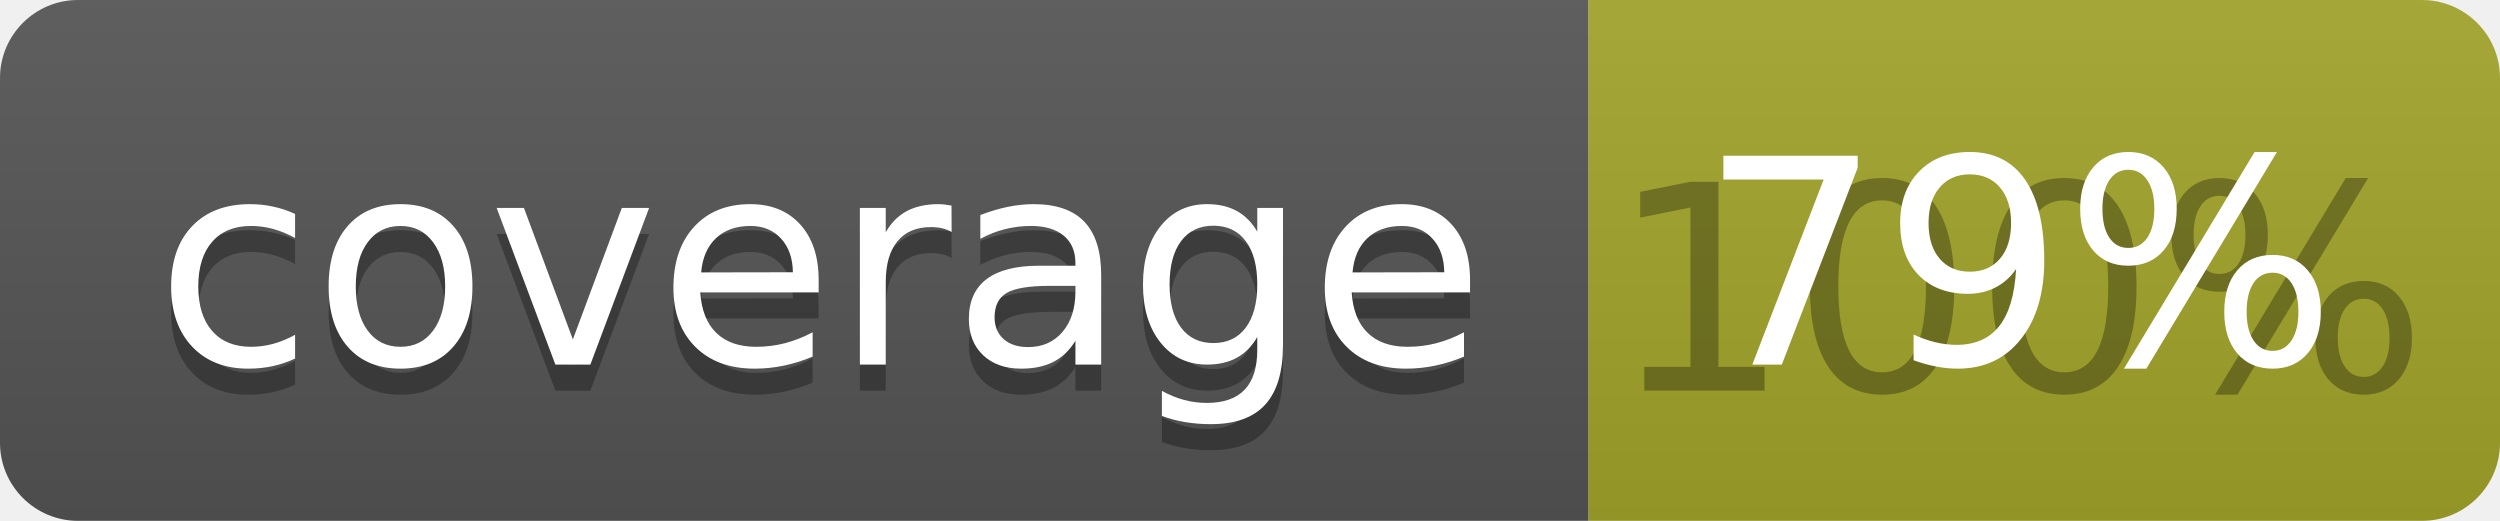
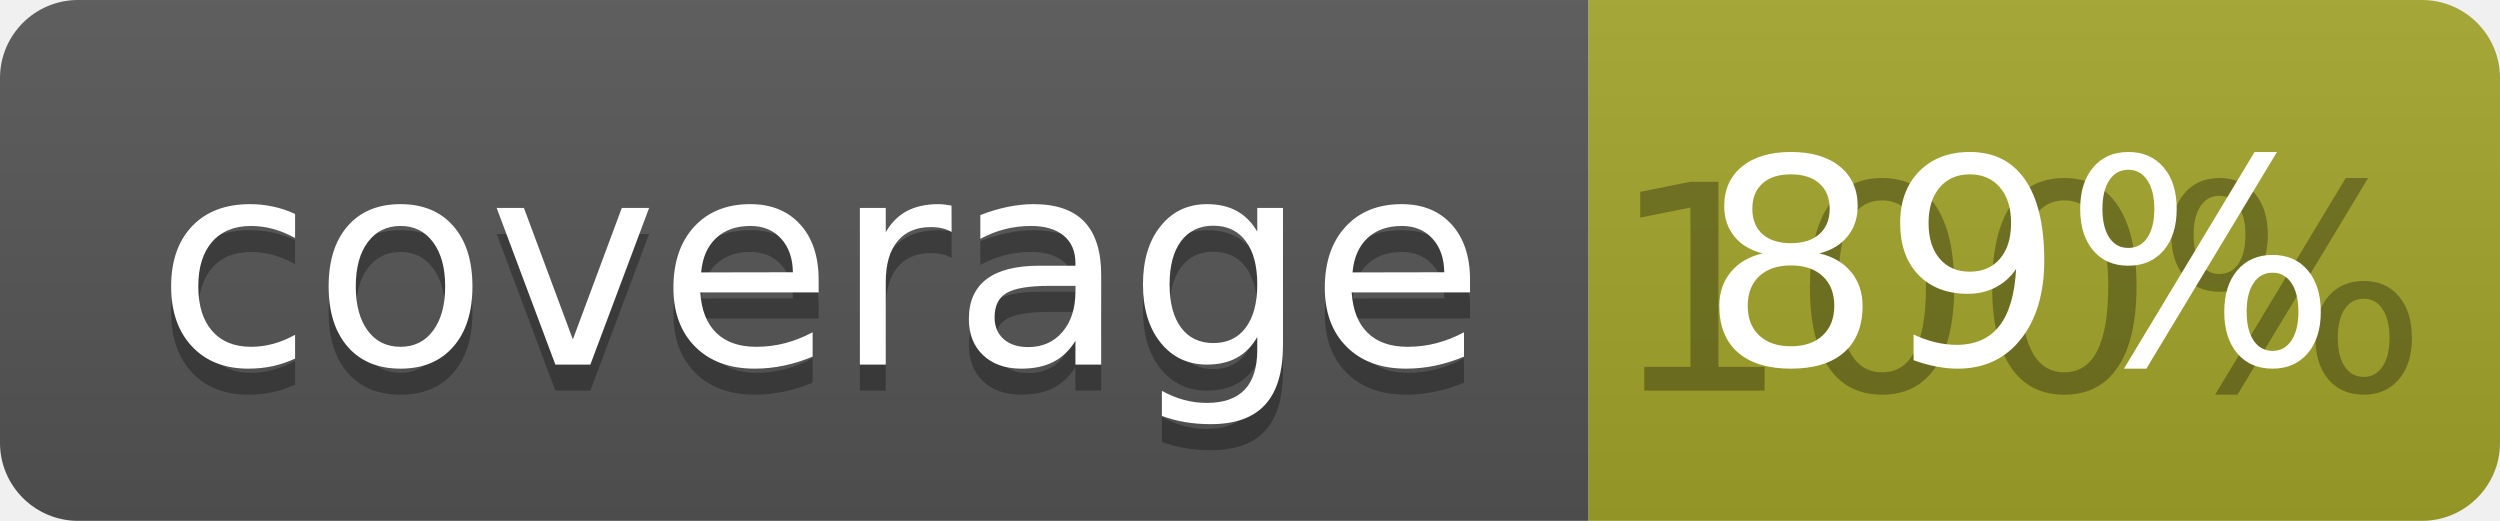
<svg xmlns="http://www.w3.org/2000/svg" width="96" height="20">
  <linearGradient id="b" x2="0" y2="100%">
    <stop offset="0" stop-color="#bbb" stop-opacity=".1" />
    <stop offset="1" stop-opacity=".1" />
  </linearGradient>
  <clipPath id="a">
    <rect width="96" height="20" rx="3" fill="#fff" />
  </clipPath>
  <g clip-path="url(#a)">
    <path fill="#555" d="M0 0h61v20H0z" />
    <path fill="#A3A52A" d="M61 0h35v20H61z" />
    <path fill="url(#b)" d="M0 0h96v20H0z" />
  </g>
  <g fill="#fff" text-anchor="middle" font-family="DejaVu Sans,Verdana,Geneva,sans-serif" font-size="110">
    <text x="315" y="150" fill="#010101" fill-opacity=".3" transform="scale(.1)" textLength="510">coverage</text>
    <text x="315" y="140" transform="scale(.1)" textLength="510">coverage</text>
    <text x="775" y="150" fill="#010101" fill-opacity=".3" transform="scale(.1)" textLength="250">100%</text>
-     <text x="775" y="140" transform="scale(.1)" textLength="250">79%</text>
+     <text x="775" y="140" transform="scale(.1)" textLength="250">89%</text>
  </g>
</svg>
